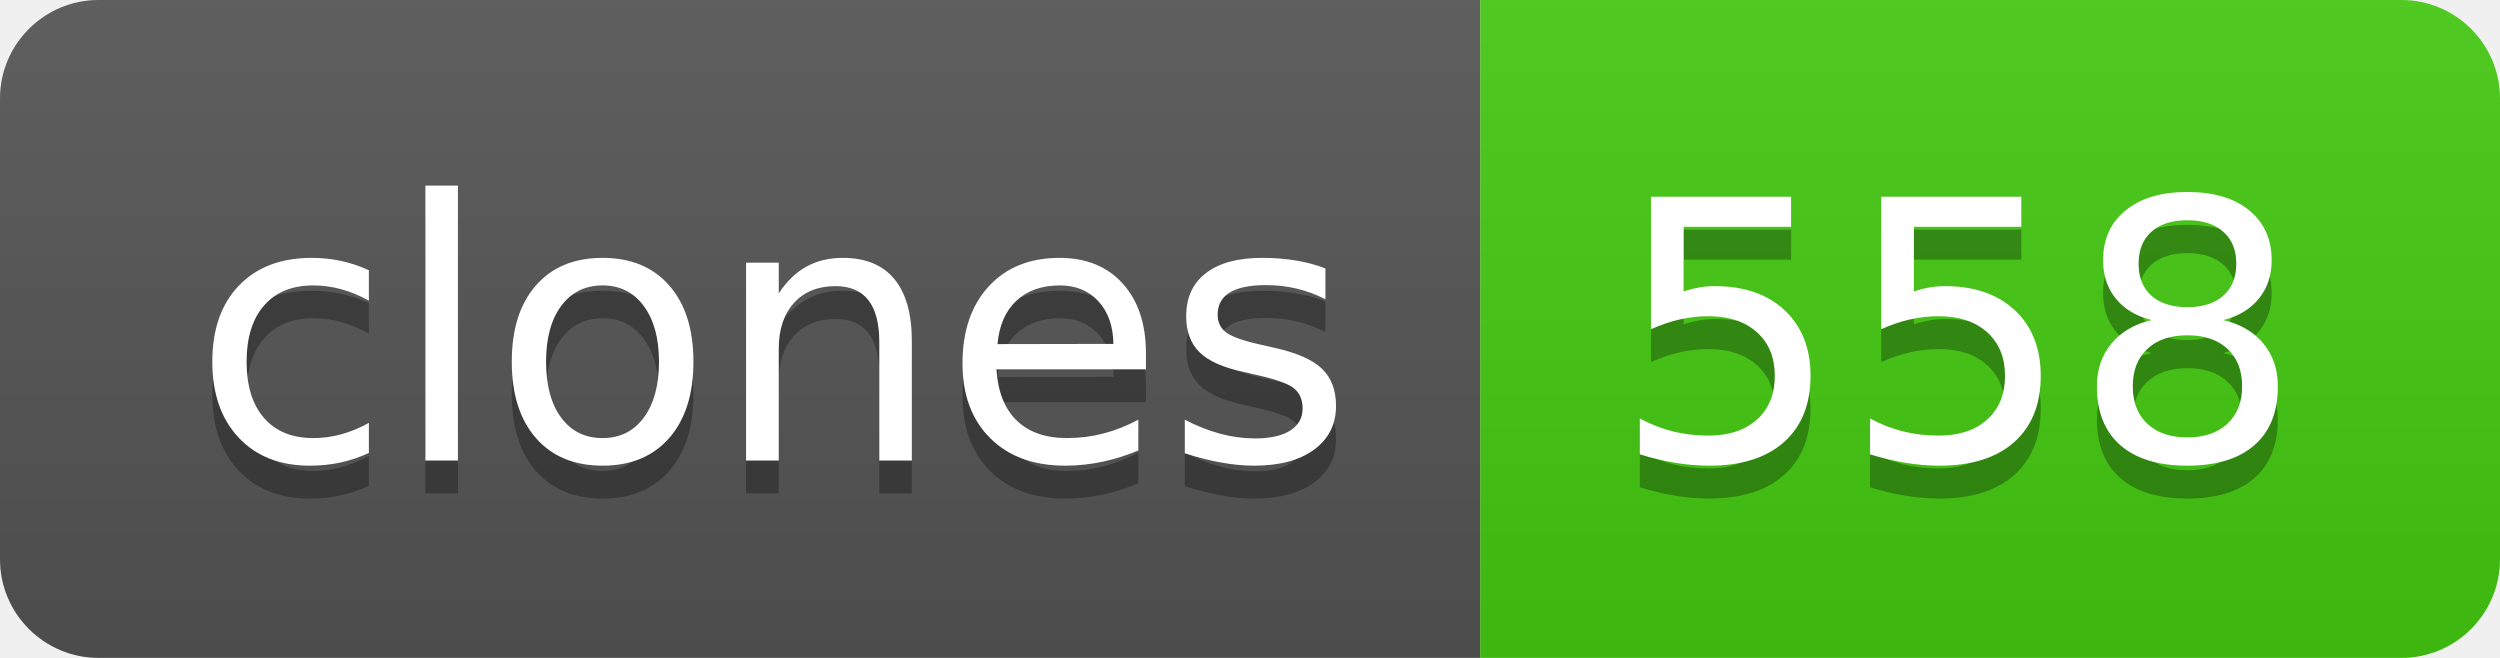
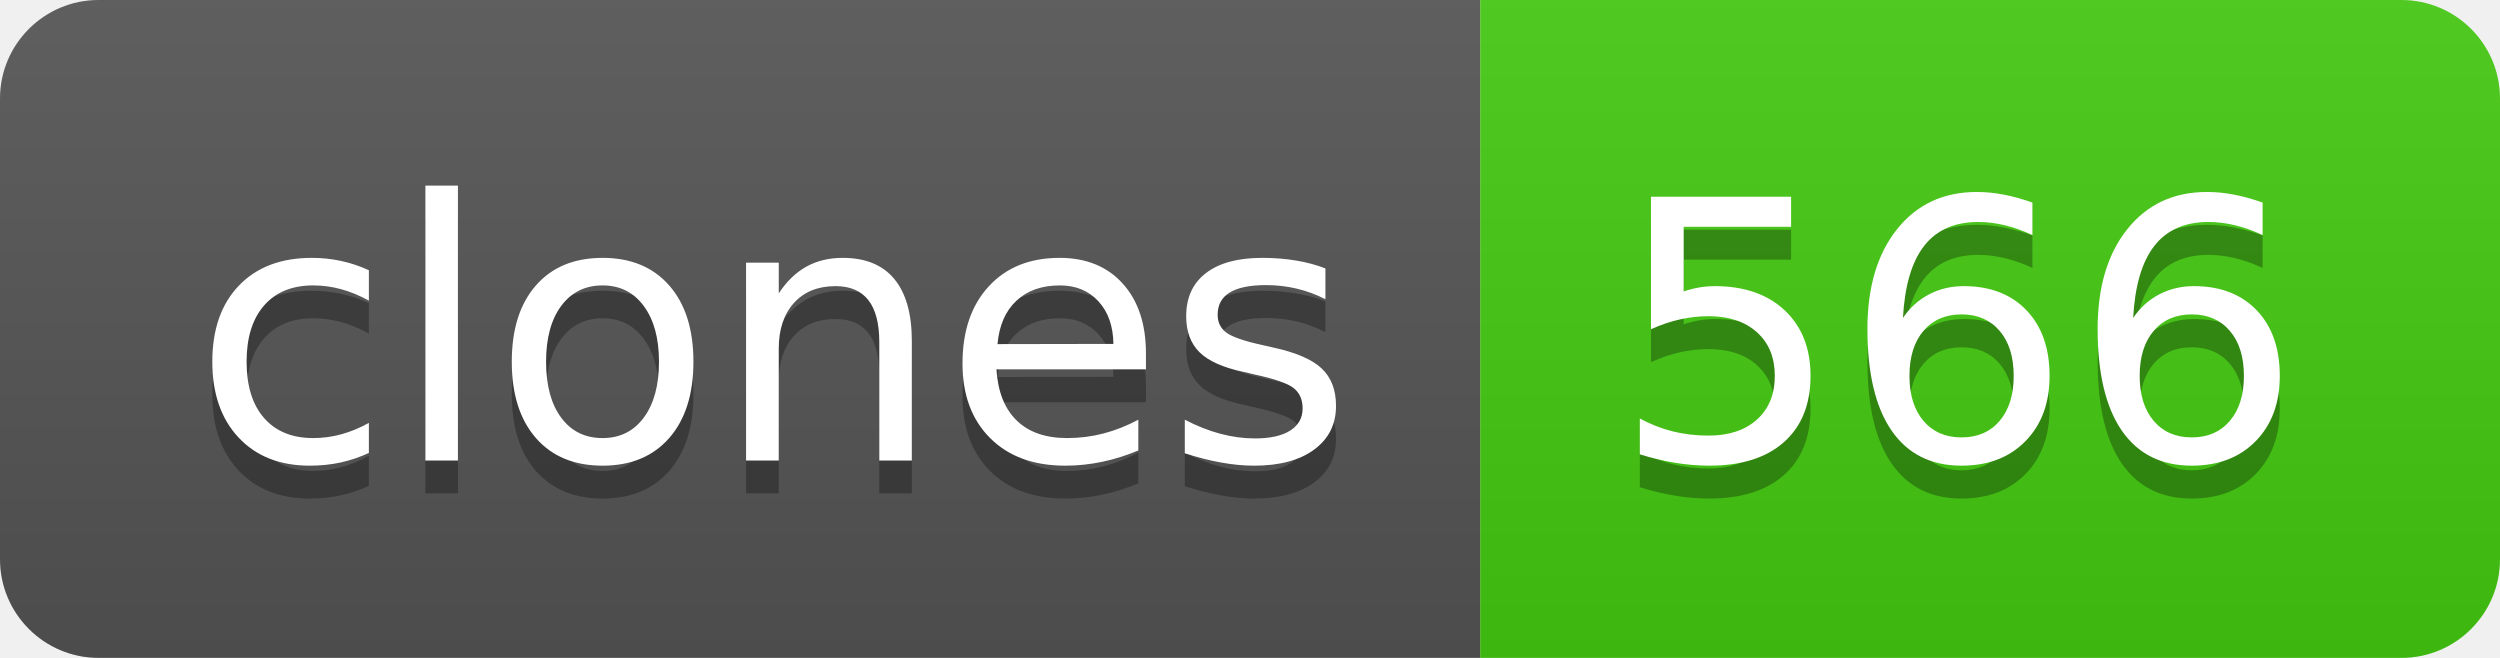
- <svg xmlns="http://www.w3.org/2000/svg" width="76" height="20" role="img" aria-label="clones: 558">
+ <svg xmlns="http://www.w3.org/2000/svg" width="76" height="20" role="img" aria-label="clones: 566">
  <linearGradient id="s" x2="0" y2="100%">
    <stop offset="0" stop-color="#bbb" stop-opacity=".1" />
    <stop offset="1" stop-opacity=".1" />
  </linearGradient>
  <clipPath id="r">
    <rect width="76" height="20" rx="3" fill="#fff" />
  </clipPath>
  <g clip-path="url(#r)">
    <rect width="45" height="20" fill="#555" />
    <rect x="45" width="31" height="20" fill="#4c1" />
    <rect width="76" height="20" fill="url(#s)" />
  </g>
  <g fill="#fff" text-anchor="middle" font-family="Verdana,Geneva,DejaVu Sans,sans-serif" text-rendering="geometricPrecision" font-size="110">
    <text aria-hidden="true" x="235" y="150" fill="#010101" fill-opacity=".3" transform="scale(.1)" textLength="350">clones</text>
    <text x="235" y="140" transform="scale(.1)" fill="#fff" textLength="350">clones</text>
-     <text aria-hidden="true" x="595" y="150" fill="#010101" fill-opacity=".3" transform="scale(.1)" textLength="210">558</text>
-     <text x="595" y="140" transform="scale(.1)" fill="#fff" textLength="210">558</text>
+     <text aria-hidden="true" x="595" y="150" fill="#010101" fill-opacity=".3" transform="scale(.1)" textLength="210">566</text>
+     <text x="595" y="140" transform="scale(.1)" fill="#fff" textLength="210">566</text>
  </g>
</svg>
